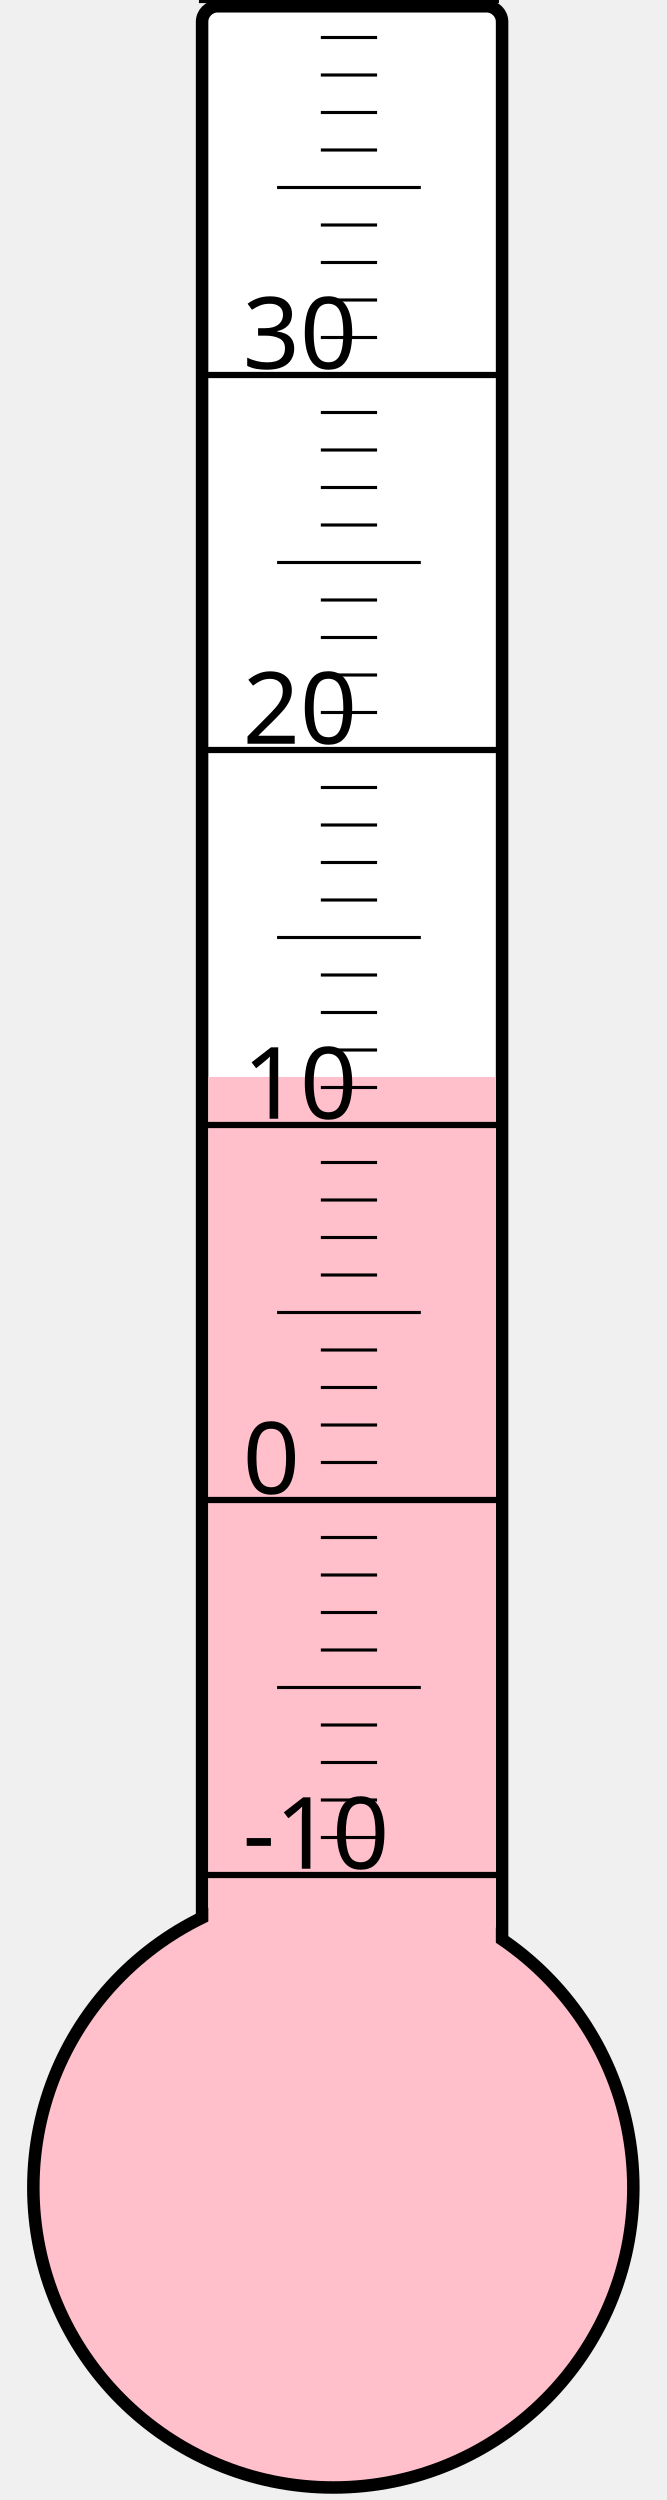
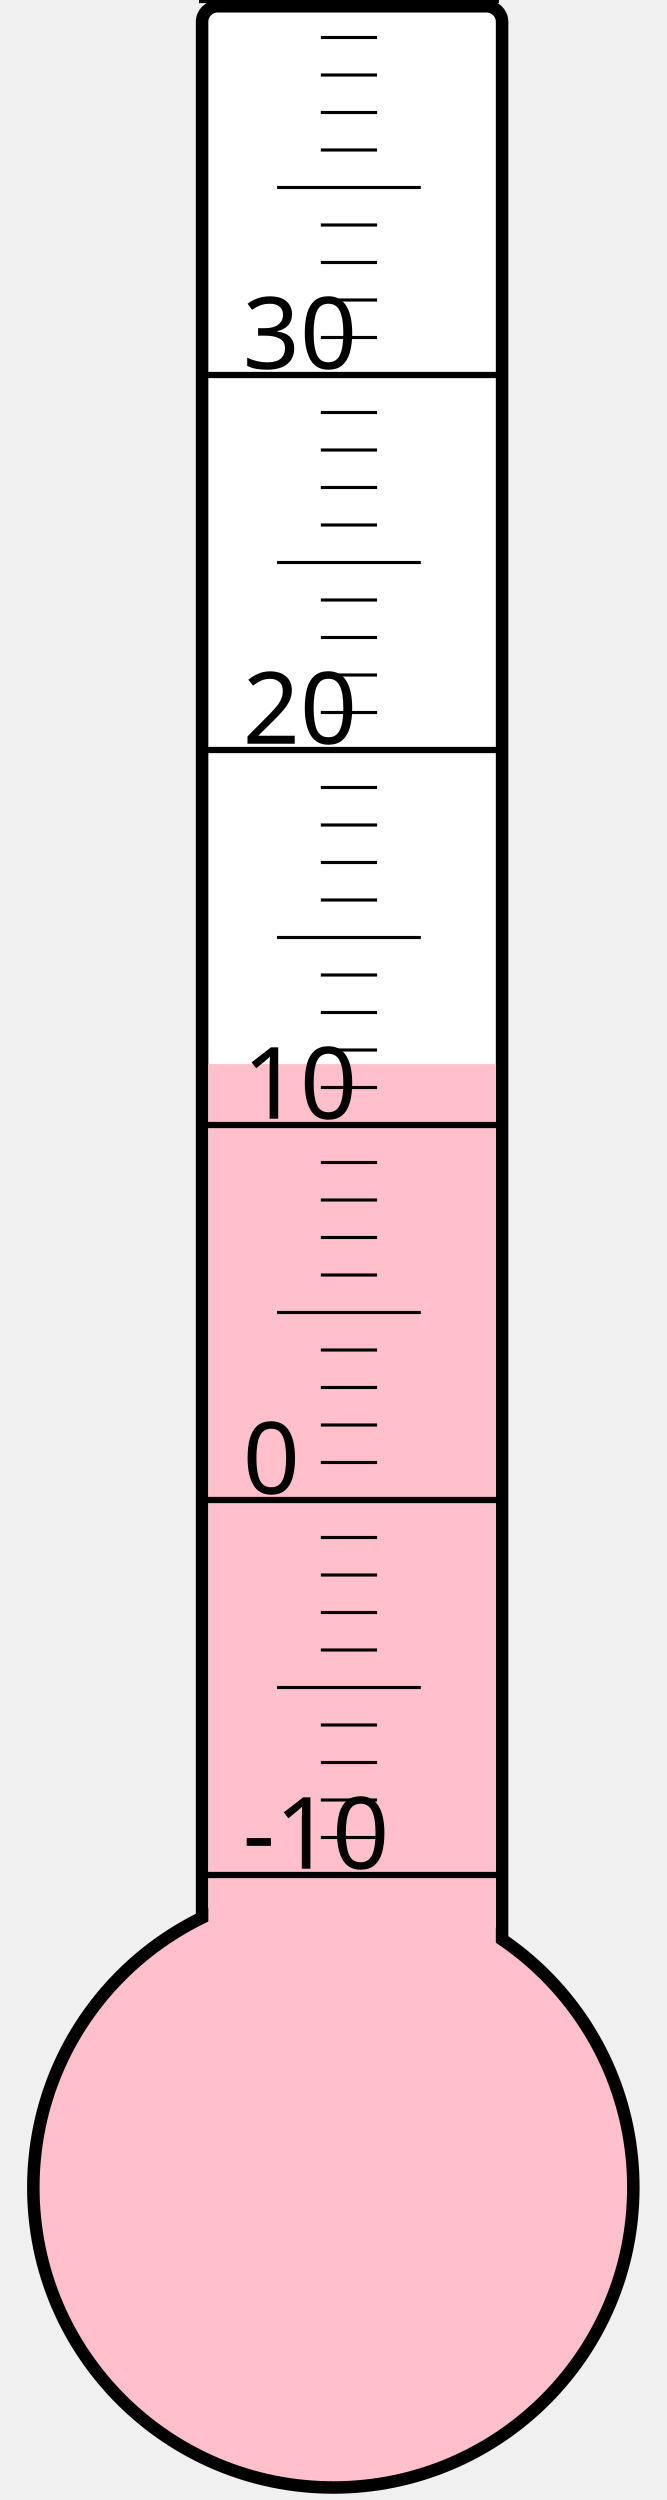
<svg xmlns="http://www.w3.org/2000/svg" width="40px" height="150px" viewBox="0 0 200 800">
  <rect width="200" height="800" x="0" y="0" style="fill: #ffffeb; fill-opacity: 0;" />
  <rect width="96" height="680" x="58" y="2" rx="5" ry="5" style="fill: white; fill-opacity: 1; stroke: black; stroke-width: 4;" />
  <circle cx="100" cy="700" r="96" style="fill: pink; stroke: black; stroke-width: 4;" />
-   <rect width="92" height="355.375" x="60" y="344.625" style="fill: pink; fill-opacity: 1; stroke-width: 0;" />
+   <rect width="92" height="359.5" x="60" y="340.5" style="fill: pink; fill-opacity: 1; stroke-width: 0;" />
  <text x="71" y="598" style="font-family: sans-serif; font-size: 24pt;">-10</text>
  <text x="71" y="478" style="font-family: sans-serif; font-size: 24pt;">0</text>
  <text x="71" y="358" style="font-family: sans-serif; font-size: 24pt;">10</text>
  <text x="71" y="238" style="font-family: sans-serif; font-size: 24pt;">20</text>
  <text x="71" y="118" style="font-family: sans-serif; font-size: 24pt;">30</text>
  <g style="stroke: black;">
    <line x1="57" y1="600" x2="153" y2="600" style="stroke-width: 2;" />
    <line x1="96" y1="588" x2="114" y2="588" style="stroke-width: 1;" />
    <line x1="96" y1="576" x2="114" y2="576" style="stroke-width: 1;" />
    <line x1="96" y1="564" x2="114" y2="564" style="stroke-width: 1;" />
    <line x1="96" y1="552" x2="114" y2="552" style="stroke-width: 1;" />
    <line x1="82" y1="540" x2="128" y2="540" style="stroke-width: 1;" />
    <line x1="96" y1="528" x2="114" y2="528" style="stroke-width: 1;" />
    <line x1="96" y1="516" x2="114" y2="516" style="stroke-width: 1;" />
    <line x1="96" y1="504" x2="114" y2="504" style="stroke-width: 1;" />
    <line x1="96" y1="492" x2="114" y2="492" style="stroke-width: 1;" />
    <line x1="57" y1="480" x2="153" y2="480" style="stroke-width: 2;" />
    <line x1="96" y1="468" x2="114" y2="468" style="stroke-width: 1;" />
    <line x1="96" y1="456" x2="114" y2="456" style="stroke-width: 1;" />
    <line x1="96" y1="444" x2="114" y2="444" style="stroke-width: 1;" />
    <line x1="96" y1="432" x2="114" y2="432" style="stroke-width: 1;" />
    <line x1="82" y1="420" x2="128" y2="420" style="stroke-width: 1;" />
    <line x1="96" y1="408" x2="114" y2="408" style="stroke-width: 1;" />
    <line x1="96" y1="396" x2="114" y2="396" style="stroke-width: 1;" />
    <line x1="96" y1="384" x2="114" y2="384" style="stroke-width: 1;" />
    <line x1="96" y1="372" x2="114" y2="372" style="stroke-width: 1;" />
    <line x1="57" y1="360" x2="153" y2="360" style="stroke-width: 2;" />
    <line x1="96" y1="348" x2="114" y2="348" style="stroke-width: 1;" />
    <line x1="96" y1="336" x2="114" y2="336" style="stroke-width: 1;" />
    <line x1="96" y1="324" x2="114" y2="324" style="stroke-width: 1;" />
    <line x1="96" y1="312" x2="114" y2="312" style="stroke-width: 1;" />
    <line x1="82" y1="300" x2="128" y2="300" style="stroke-width: 1;" />
    <line x1="96" y1="288" x2="114" y2="288" style="stroke-width: 1;" />
    <line x1="96" y1="276" x2="114" y2="276" style="stroke-width: 1;" />
    <line x1="96" y1="264" x2="114" y2="264" style="stroke-width: 1;" />
    <line x1="96" y1="252" x2="114" y2="252" style="stroke-width: 1;" />
    <line x1="57" y1="240" x2="153" y2="240" style="stroke-width: 2;" />
    <line x1="96" y1="228" x2="114" y2="228" style="stroke-width: 1;" />
    <line x1="96" y1="216" x2="114" y2="216" style="stroke-width: 1;" />
    <line x1="96" y1="204" x2="114" y2="204" style="stroke-width: 1;" />
    <line x1="96" y1="192" x2="114" y2="192" style="stroke-width: 1;" />
    <line x1="82" y1="180" x2="128" y2="180" style="stroke-width: 1;" />
    <line x1="96" y1="168" x2="114" y2="168" style="stroke-width: 1;" />
    <line x1="96" y1="156" x2="114" y2="156" style="stroke-width: 1;" />
    <line x1="96" y1="144" x2="114" y2="144" style="stroke-width: 1;" />
    <line x1="96" y1="132" x2="114" y2="132" style="stroke-width: 1;" />
    <line x1="57" y1="120" x2="153" y2="120" style="stroke-width: 2;" />
    <line x1="96" y1="108" x2="114" y2="108" style="stroke-width: 1;" />
    <line x1="96" y1="96" x2="114" y2="96" style="stroke-width: 1;" />
    <line x1="96" y1="84" x2="114" y2="84" style="stroke-width: 1;" />
    <line x1="96" y1="72" x2="114" y2="72" style="stroke-width: 1;" />
    <line x1="82" y1="60" x2="128" y2="60" style="stroke-width: 1;" />
    <line x1="96" y1="48" x2="114" y2="48" style="stroke-width: 1;" />
    <line x1="96" y1="36" x2="114" y2="36" style="stroke-width: 1;" />
    <line x1="96" y1="24" x2="114" y2="24" style="stroke-width: 1;" />
    <line x1="96" y1="12" x2="114" y2="12" style="stroke-width: 1;" />
    <line x1="57" y1="0" x2="153" y2="0" style="stroke-width: 2;" />
  </g>
</svg>
